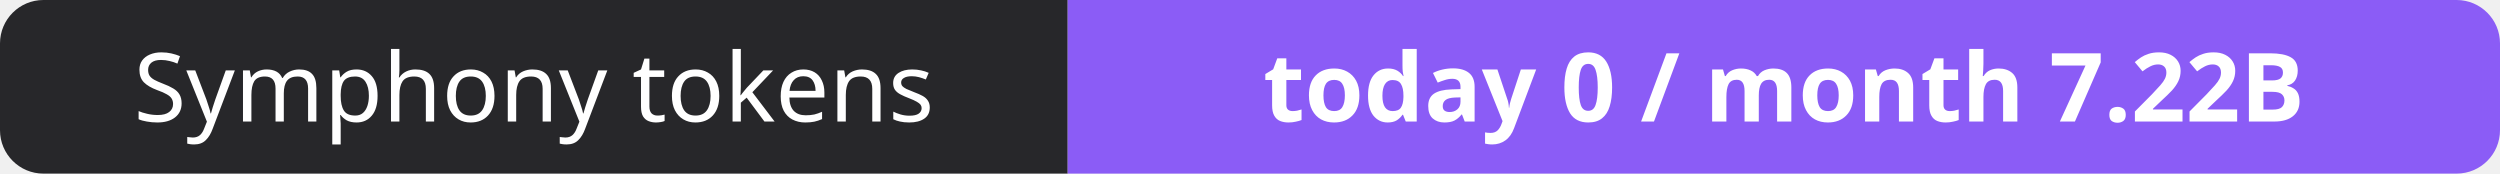
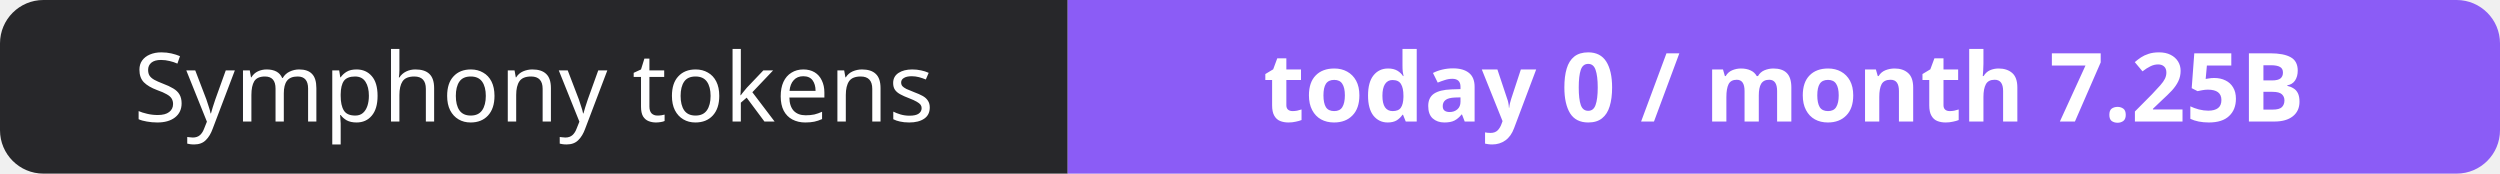
- <svg xmlns="http://www.w3.org/2000/svg" width="288" height="20" role="img" aria-label="Symphony tokens: today 0 / month 7.22B">
+ <svg xmlns="http://www.w3.org/2000/svg" width="288" height="20" role="img" aria-label="Symphony tokens: today 0 / month 7.25B">
  <clipPath id="r">
    <rect width="288" height="20" rx="5" fill="#fff" />
  </clipPath>
  <g clip-path="url(#r)">
    <rect width="123" height="20" fill="#27272a" />
    <rect x="123" width="165" height="20" fill="#8b5cf6" />
  </g>
  <g fill="#fff" text-anchor="middle" font-family="Verdana,Geneva,sans-serif" font-size="11">
    <text x="61.5" y="14">Symphony tokens</text>
-     <text x="205.5" y="14" font-weight="700">today 0 / month 7.22B</text>
+     <text x="205.5" y="14" font-weight="700">today 0 / month 7.25B</text>
  </g>
</svg>
